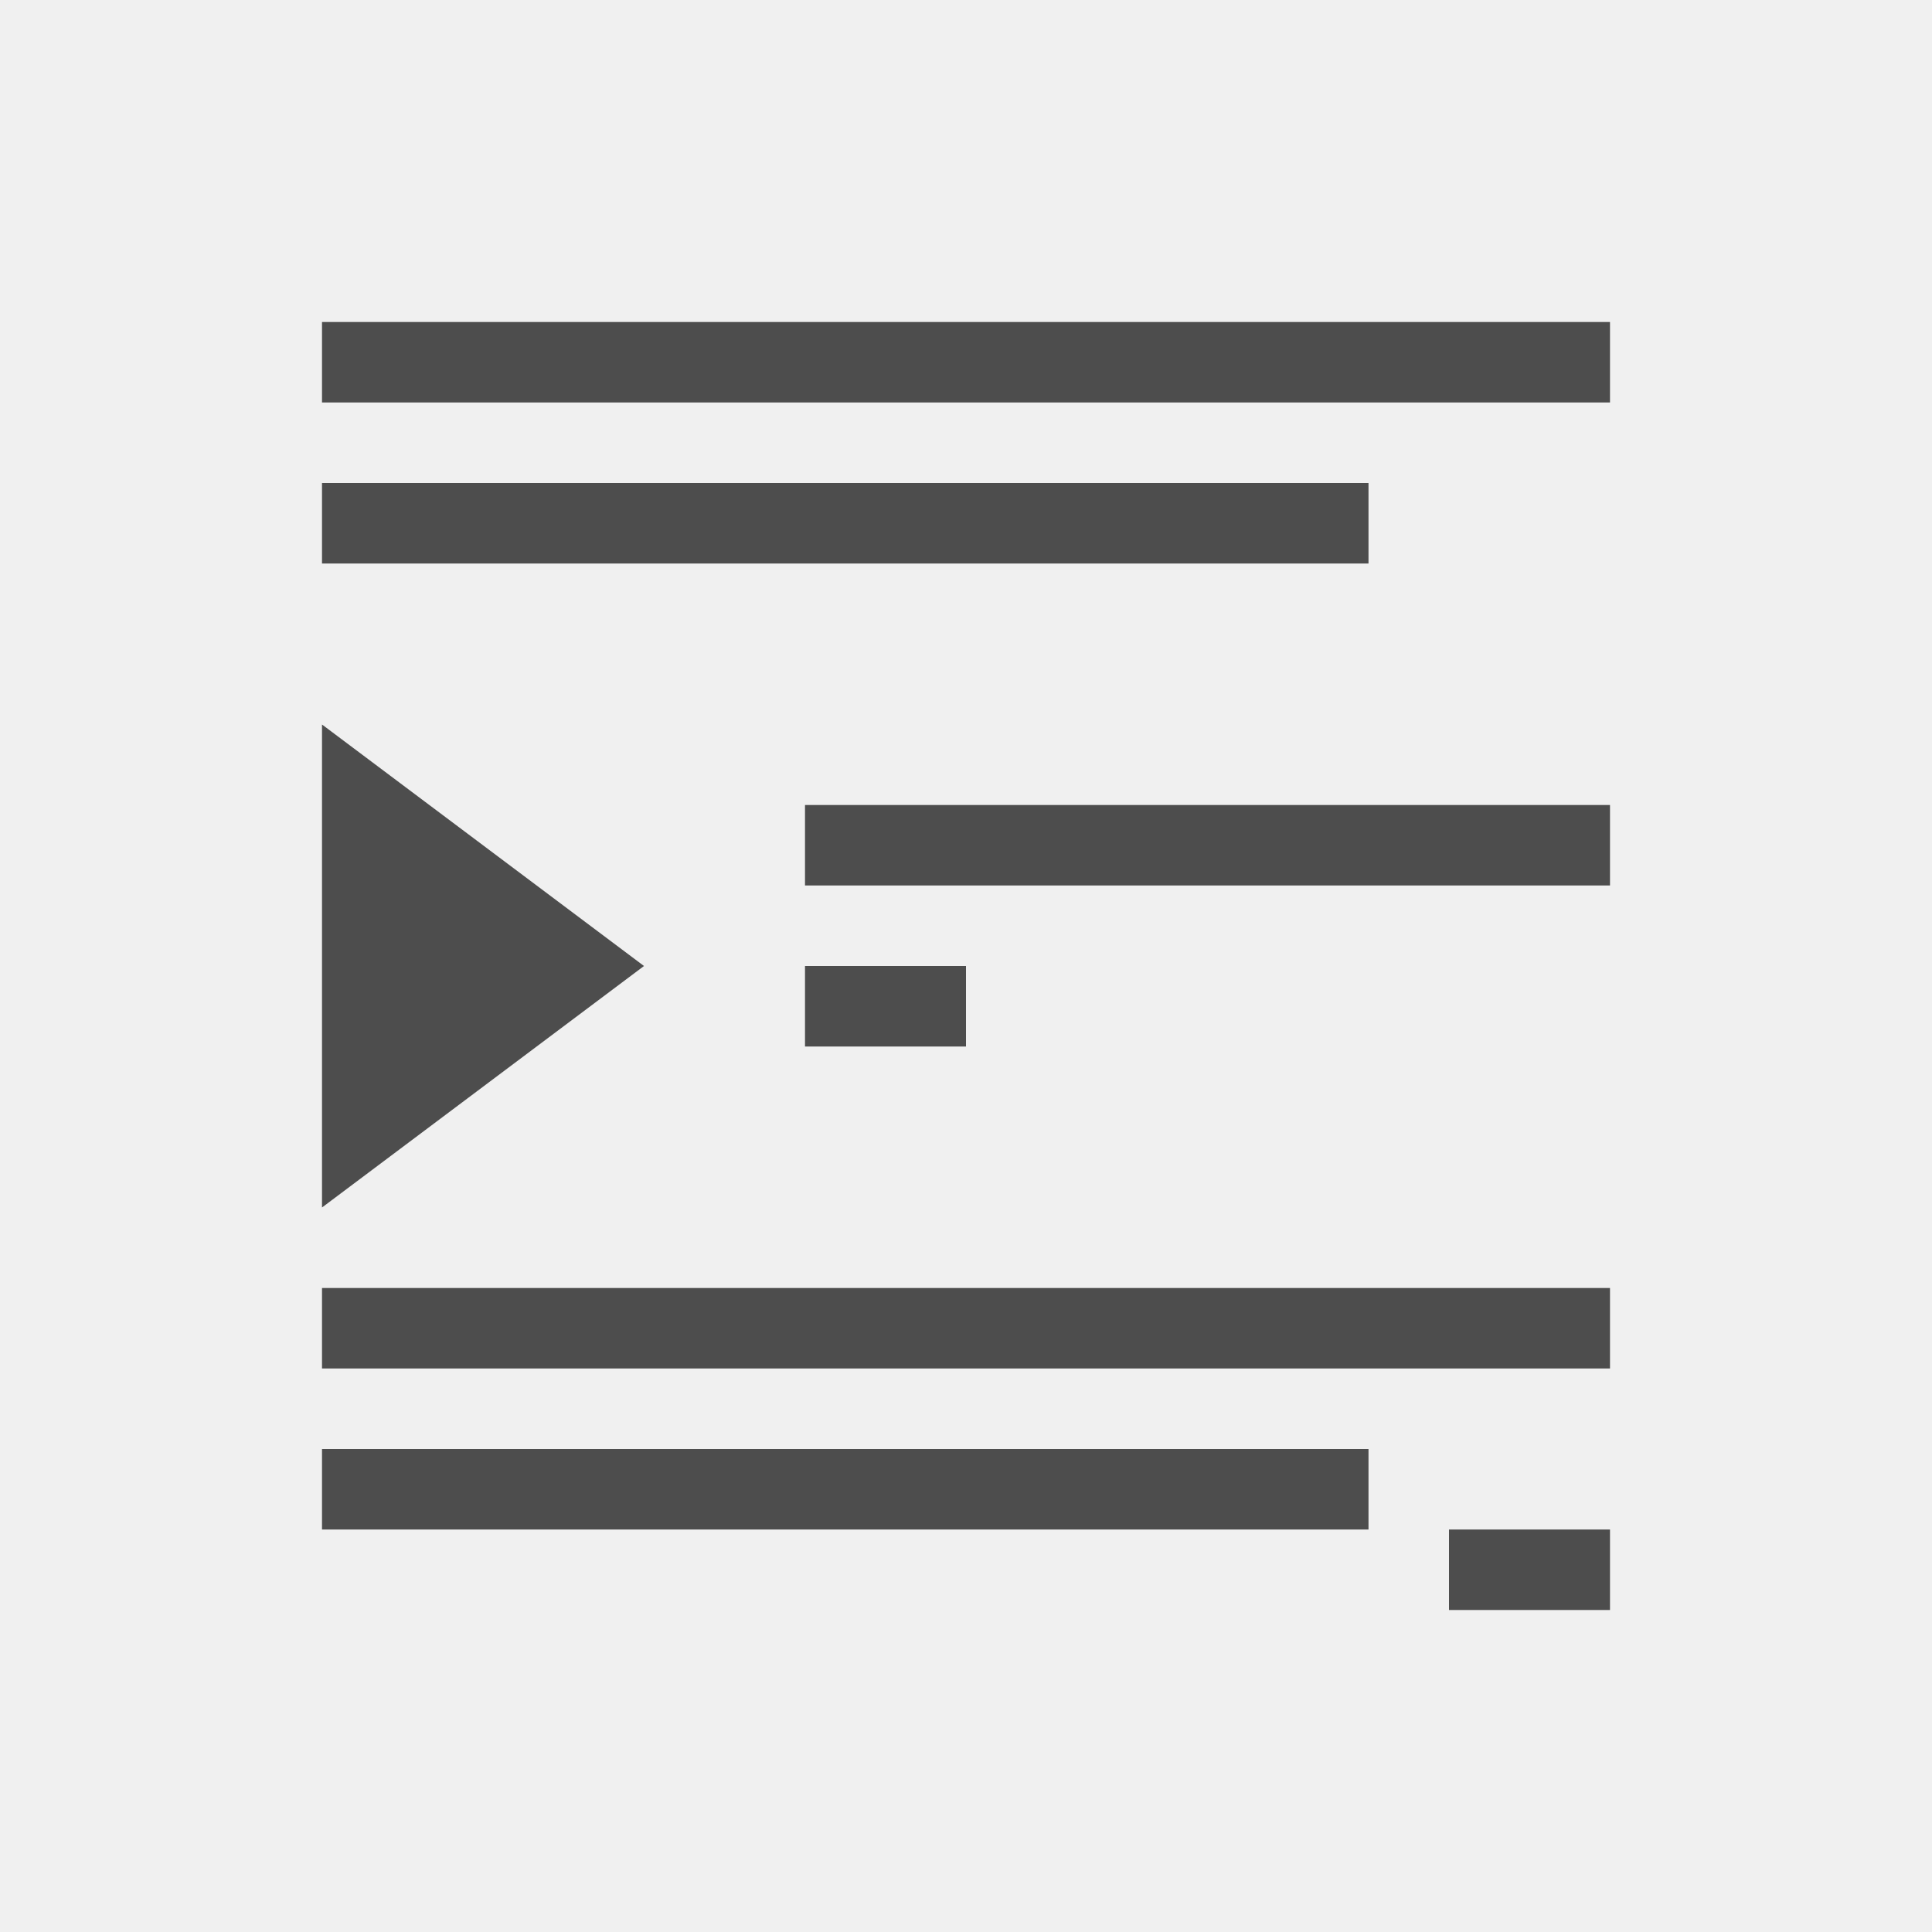
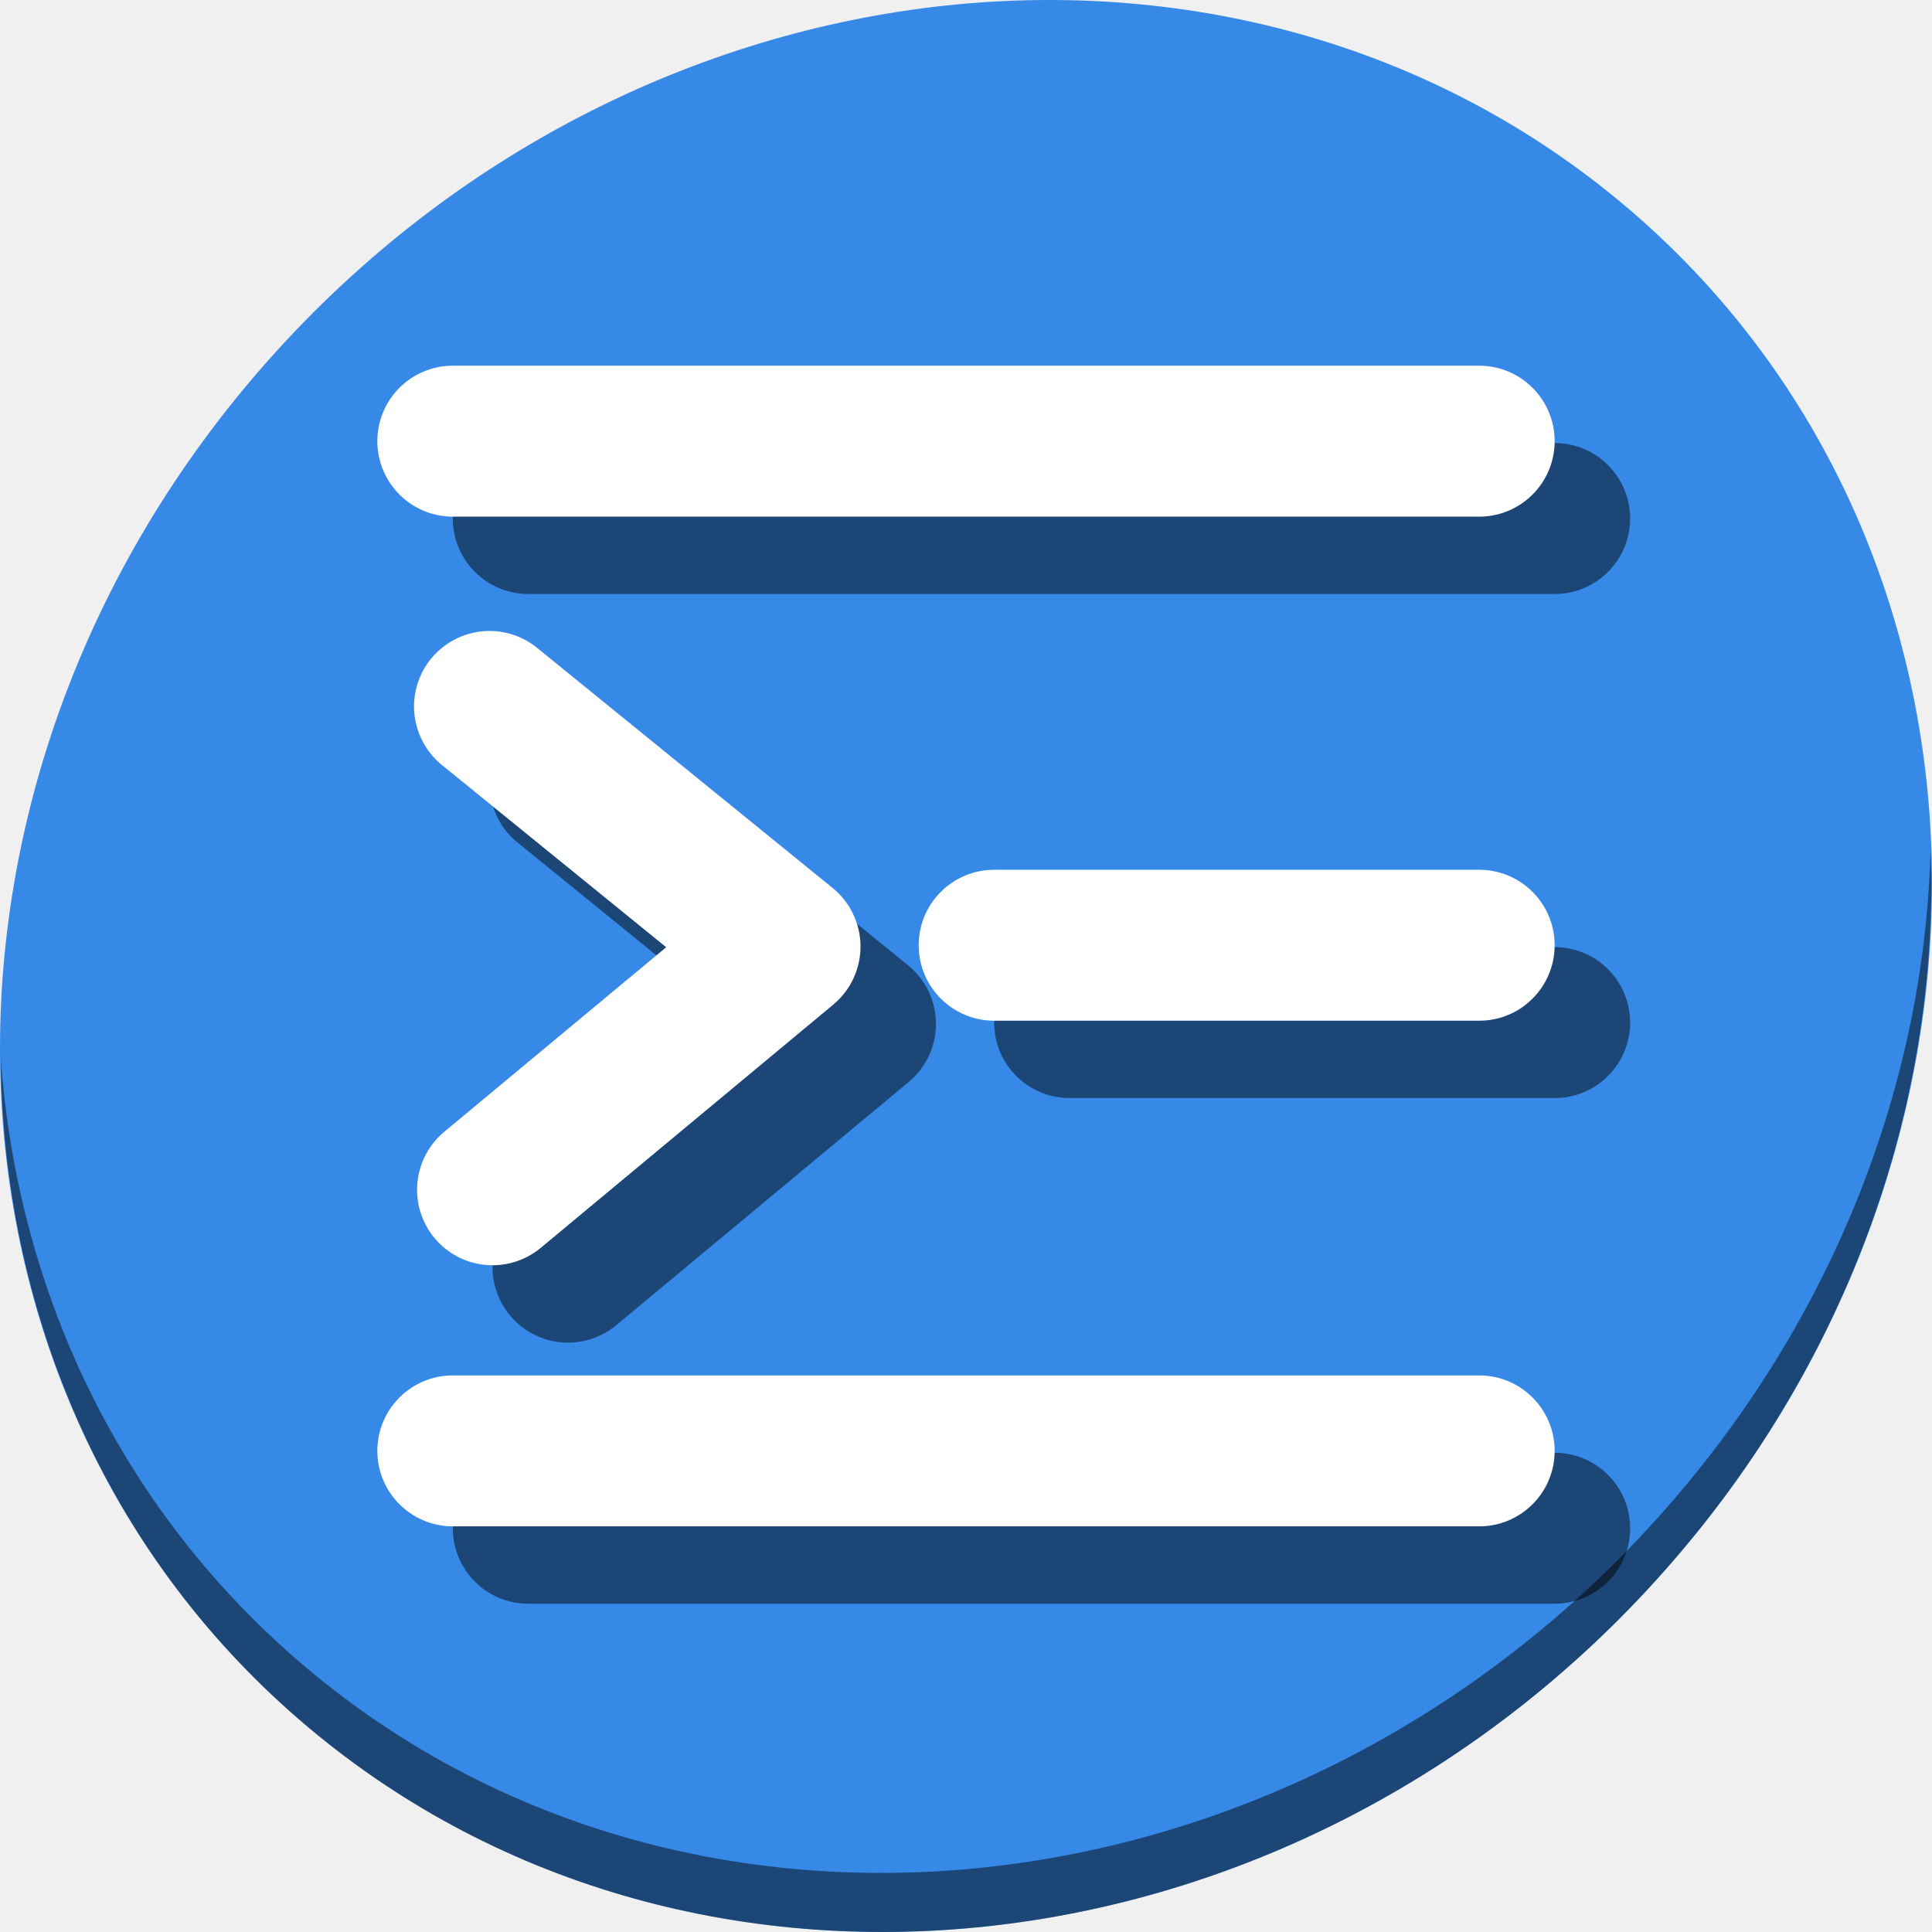
- <svg xmlns="http://www.w3.org/2000/svg" viewBox="0 0 24 24">
+ <svg xmlns="http://www.w3.org/2000/svg" viewBox="0 0 64 64" version="1.1" id="svg6" width="64" height="64">
  <defs id="defs3051">
    <style type="text/css" id="current-color-scheme">
      .ColorScheme-Text {
        color:#4d4d4d;
      }
      </style>
  </defs>
-   <path style="fill:currentColor;fill-opacity:1;stroke:none" d="M 4 4 L 4 5 L 20 5 L 20 4 L 4 4 z M 4 6 L 4 7 L 17 7 L 17 6 L 4 6 z M 4 9 L 4 11.25 L 4 12 L 4 12.75 L 4 15 L 8 12 L 4 9 z M 10 10 L 10 11 L 20 11 L 20 10 L 10 10 z M 10 12 L 10 13 L 12 13 L 12 12 L 10 12 z M 4 16 L 4 17 L 20 17 L 20 16 L 4 16 z M 4 18 L 4 19 L 17 19 L 17 18 L 4 18 z M 18 19 L 18 20 L 20 20 L 20 19 L 18 19 z " class="ColorScheme-Text" />
+   <g id="g872" transform="matrix(0.125,0,0,0.125,2.6789833e-8,56)">
+     <path id="path850" d="m 432.913,-391.526 c 102.193,88.575 105.827,249.7 8.117,359.899 C 343.32,78.572 181.28,96.101 79.087,7.526 -23.106,-81.049 -26.74,-242.174 70.97,-352.373 168.68,-462.572 330.72,-480.101 432.913,-391.526 Z" style="fill:#3689e6;fill-opacity:1;stroke-width:11.11" />
+     <path id="path852" d="m 511.636,-223.096 c -1.551,61.312 -25.161,124.155 -70.966,175.814 C 342.959,62.917 180.919,80.446 78.726,-8.129 30.827,-49.644 4.497,-107.077 0.194,-167.771 0.799,-101.415 27.117,-37.518 79.079,7.519 181.272,96.094 343.32,78.556 441.022,-31.634 490.727,-87.692 514.027,-156.925 511.636,-223.096 Z" style="opacity:1;fill:#000000;fill-opacity:0.49;stroke-width:11.11" />
+     <g style="fill:#000000;fill-opacity:0.49" transform="translate(20,20.5)" id="g858">
+       <rect transform="scale(-1,1)" ry="20" y="-351.085" x="-412" height="40" width="312" id="rect850" style="opacity:1;fill:#000000;fill-opacity:0.49;stroke:none;stroke-width:197.007;stroke-miterlimit:4;stroke-dasharray:none;stroke-dashoffset:0;stroke-opacity:1" />
+       <rect transform="scale(-1,1)" style="opacity:1;fill:#000000;fill-opacity:0.49;stroke:none;stroke-width:197.007;stroke-miterlimit:4;stroke-dasharray:none;stroke-dashoffset:0;stroke-opacity:1" id="rect852" width="312" height="40" x="-412" y="-83.5" ry="20" />
+       <rect transform="scale(-1,1)" ry="20" y="-217.5" x="-412" height="40" width="168.537" id="rect854" style="opacity:1;fill:#000000;fill-opacity:0.49;stroke:none;stroke-width:144.795;stroke-miterlimit:4;stroke-dasharray:none;stroke-dashoffset:0;stroke-opacity:1" />
+       <path id="path856" d="m 130.252,-280.783 a 20.002,20.002 0 0 1 12.301,4.65 l 78.102,63.457 a 20.002,20.002 0 0 1 0.176,30.9 l -77.289,64.271 a 20.002,20.002 0 1 1 -25.574,-30.756 l 58.58,-48.713 -59.219,-48.115 a 20.002,20.002 0 0 1 12.924,-35.695 z" style="color:#000000;font-style:normal;font-variant:normal;font-weight:normal;font-stretch:normal;font-size:medium;line-height:normal;font-family:sans-serif;font-variant-ligatures:normal;font-variant-position:normal;font-variant-caps:normal;font-variant-numeric:normal;font-variant-alternates:normal;font-feature-settings:normal;text-indent:0;text-align:start;text-decoration:none;text-decoration-line:none;text-decoration-style:solid;text-decoration-color:#000000;letter-spacing:normal;word-spacing:normal;text-transform:none;writing-mode:lr-tb;direction:ltr;text-orientation:mixed;dominant-baseline:auto;baseline-shift:baseline;text-anchor:start;white-space:normal;shape-padding:0;clip-rule:nonzero;display:inline;overflow:visible;visibility:visible;opacity:1;isolation:auto;mix-blend-mode:normal;color-interpolation:sRGB;color-interpolation-filters:linearRGB;solid-color:#000000;solid-opacity:1;vector-effect:none;fill:#000000;fill-opacity:0.49;fill-rule:nonzero;stroke:none;stroke-width:40;stroke-linecap:round;stroke-linejoin:round;stroke-miterlimit:4;stroke-dasharray:none;stroke-dashoffset:0;stroke-opacity:1;color-rendering:auto;image-rendering:auto;shape-rendering:auto;text-rendering:auto;enable-background:accumulate" />
+     </g>
+     <g id="g848">
+       <rect style="opacity:1;fill:#ffffff;fill-opacity:1;stroke:none;stroke-width:197.007;stroke-miterlimit:4;stroke-dasharray:none;stroke-dashoffset:0;stroke-opacity:1" id="rect861" width="312" height="40" x="-412" y="-351.085" ry="20" transform="scale(-1,1)" />
+       <rect ry="20" y="-83.5" x="-412" height="40" width="312" id="rect863" style="opacity:1;fill:#ffffff;fill-opacity:1;stroke:none;stroke-width:197.007;stroke-miterlimit:4;stroke-dasharray:none;stroke-dashoffset:0;stroke-opacity:1" transform="scale(-1,1)" />
+       <rect style="opacity:1;fill:#ffffff;fill-opacity:1;stroke:none;stroke-width:144.795;stroke-miterlimit:4;stroke-dasharray:none;stroke-dashoffset:0;stroke-opacity:1" id="rect865" width="168.537" height="40" x="-412" y="-217.5" ry="20" transform="scale(-1,1)" />
+       <path style="color:#000000;font-style:normal;font-variant:normal;font-weight:normal;font-stretch:normal;font-size:medium;line-height:normal;font-family:sans-serif;font-variant-ligatures:normal;font-variant-position:normal;font-variant-caps:normal;font-variant-numeric:normal;font-variant-alternates:normal;font-feature-settings:normal;text-indent:0;text-align:start;text-decoration:none;text-decoration-line:none;text-decoration-style:solid;text-decoration-color:#000000;letter-spacing:normal;word-spacing:normal;text-transform:none;writing-mode:lr-tb;direction:ltr;text-orientation:mixed;dominant-baseline:auto;baseline-shift:baseline;text-anchor:start;white-space:normal;shape-padding:0;clip-rule:nonzero;display:inline;overflow:visible;visibility:visible;opacity:1;isolation:auto;mix-blend-mode:normal;color-interpolation:sRGB;color-interpolation-filters:linearRGB;solid-color:#000000;solid-opacity:1;vector-effect:none;fill:#ffffff;fill-opacity:1;fill-rule:nonzero;stroke:none;stroke-width:40;stroke-linecap:round;stroke-linejoin:round;stroke-miterlimit:4;stroke-dasharray:none;stroke-dashoffset:0;stroke-opacity:1;color-rendering:auto;image-rendering:auto;shape-rendering:auto;text-rendering:auto;enable-background:accumulate" d="m 130.252,-280.783 a 20.002,20.002 0 0 1 12.301,4.65 l 78.102,63.457 a 20.002,20.002 0 0 1 0.176,30.9 l -77.289,64.271 a 20.002,20.002 0 1 1 -25.574,-30.756 l 58.58,-48.713 -59.219,-48.115 a 20.002,20.002 0 0 1 12.924,-35.695 z" id="path887" />
+     </g>
+   </g>
</svg>
